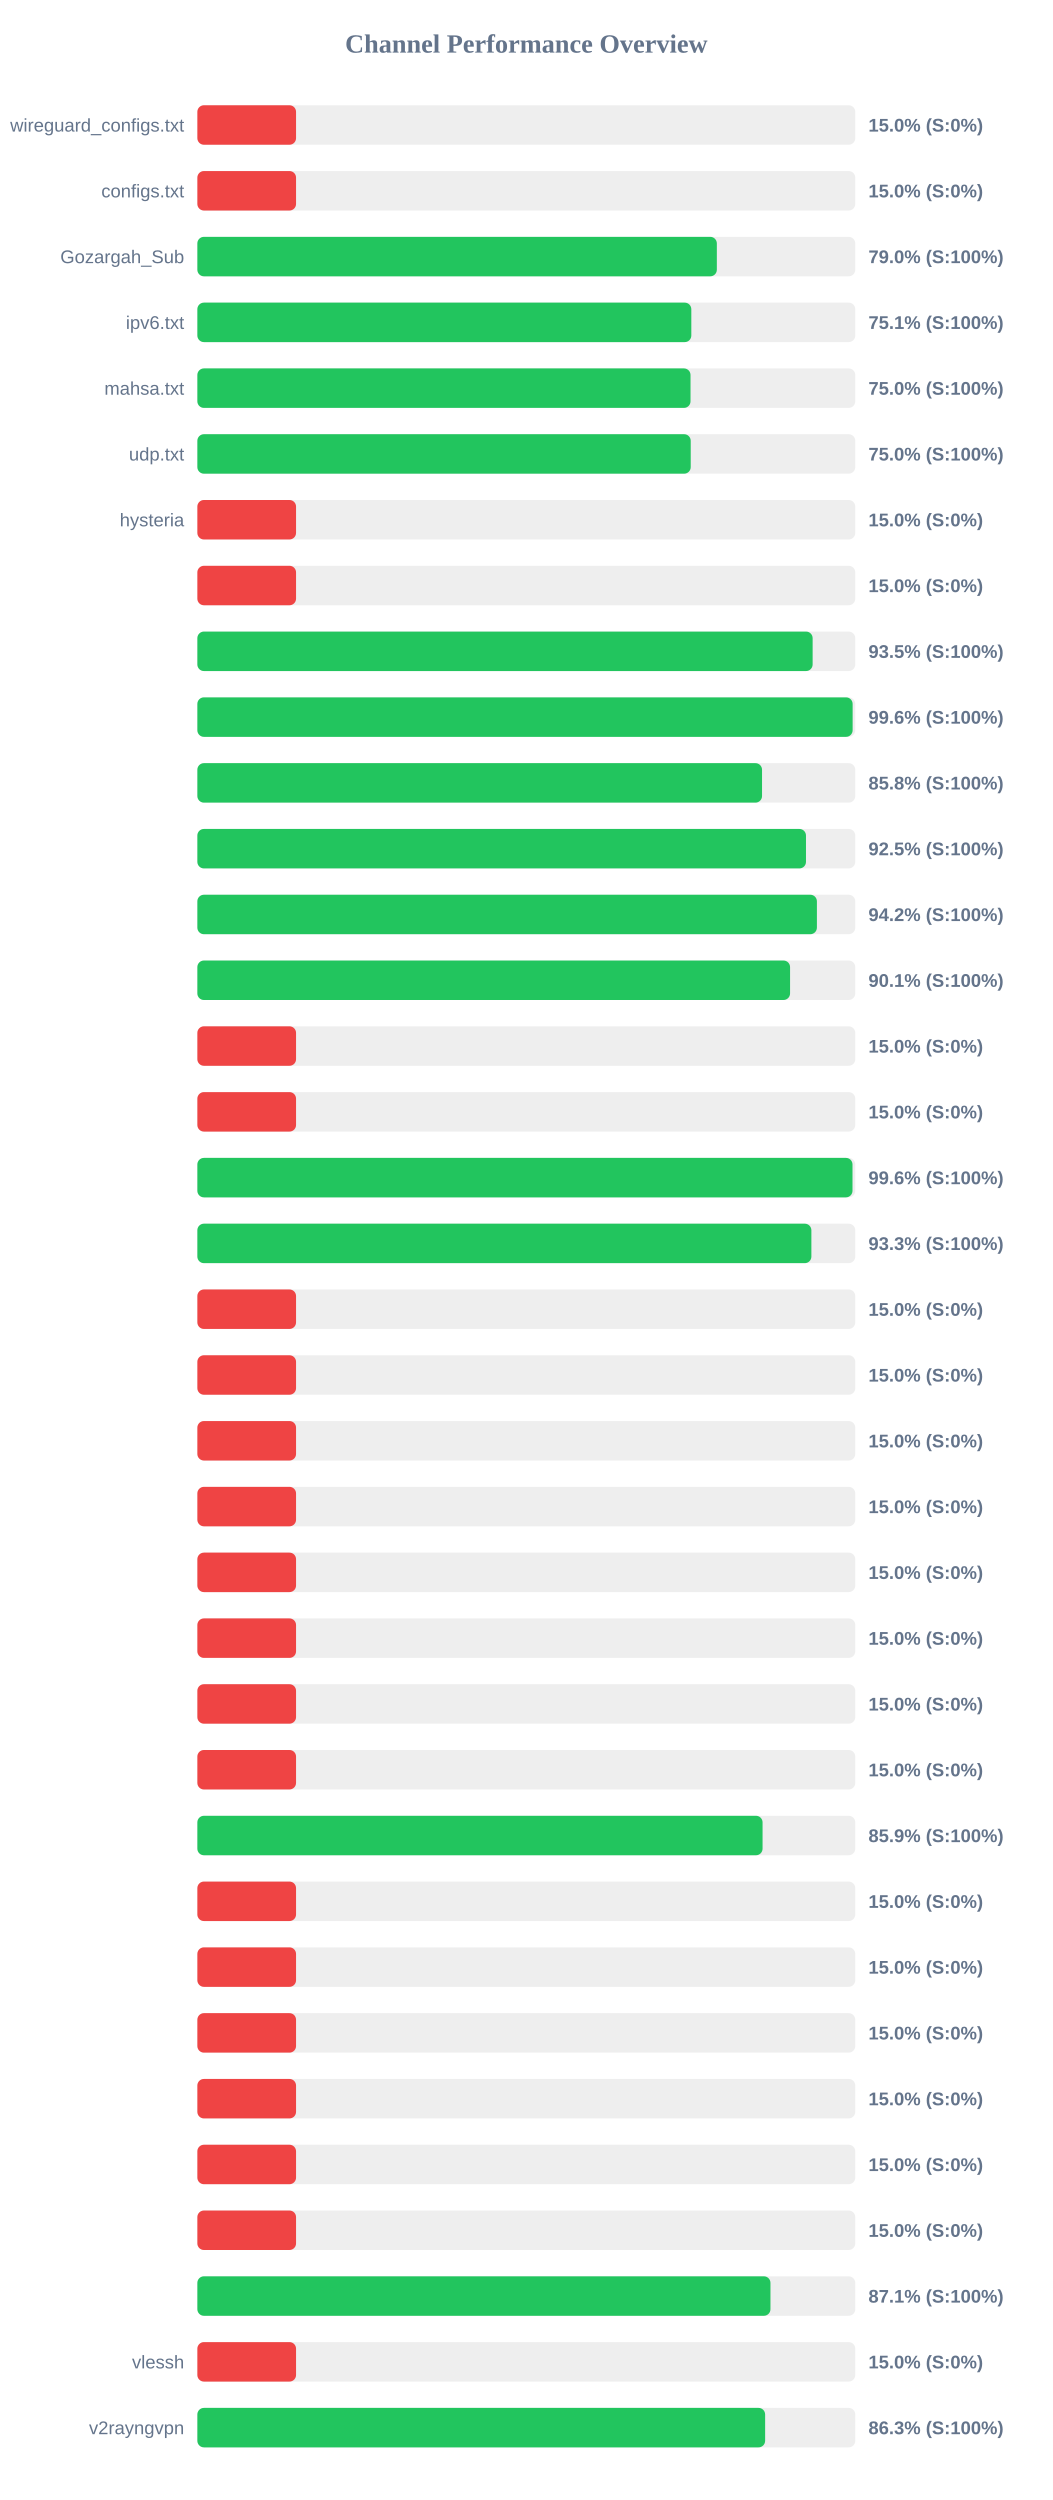
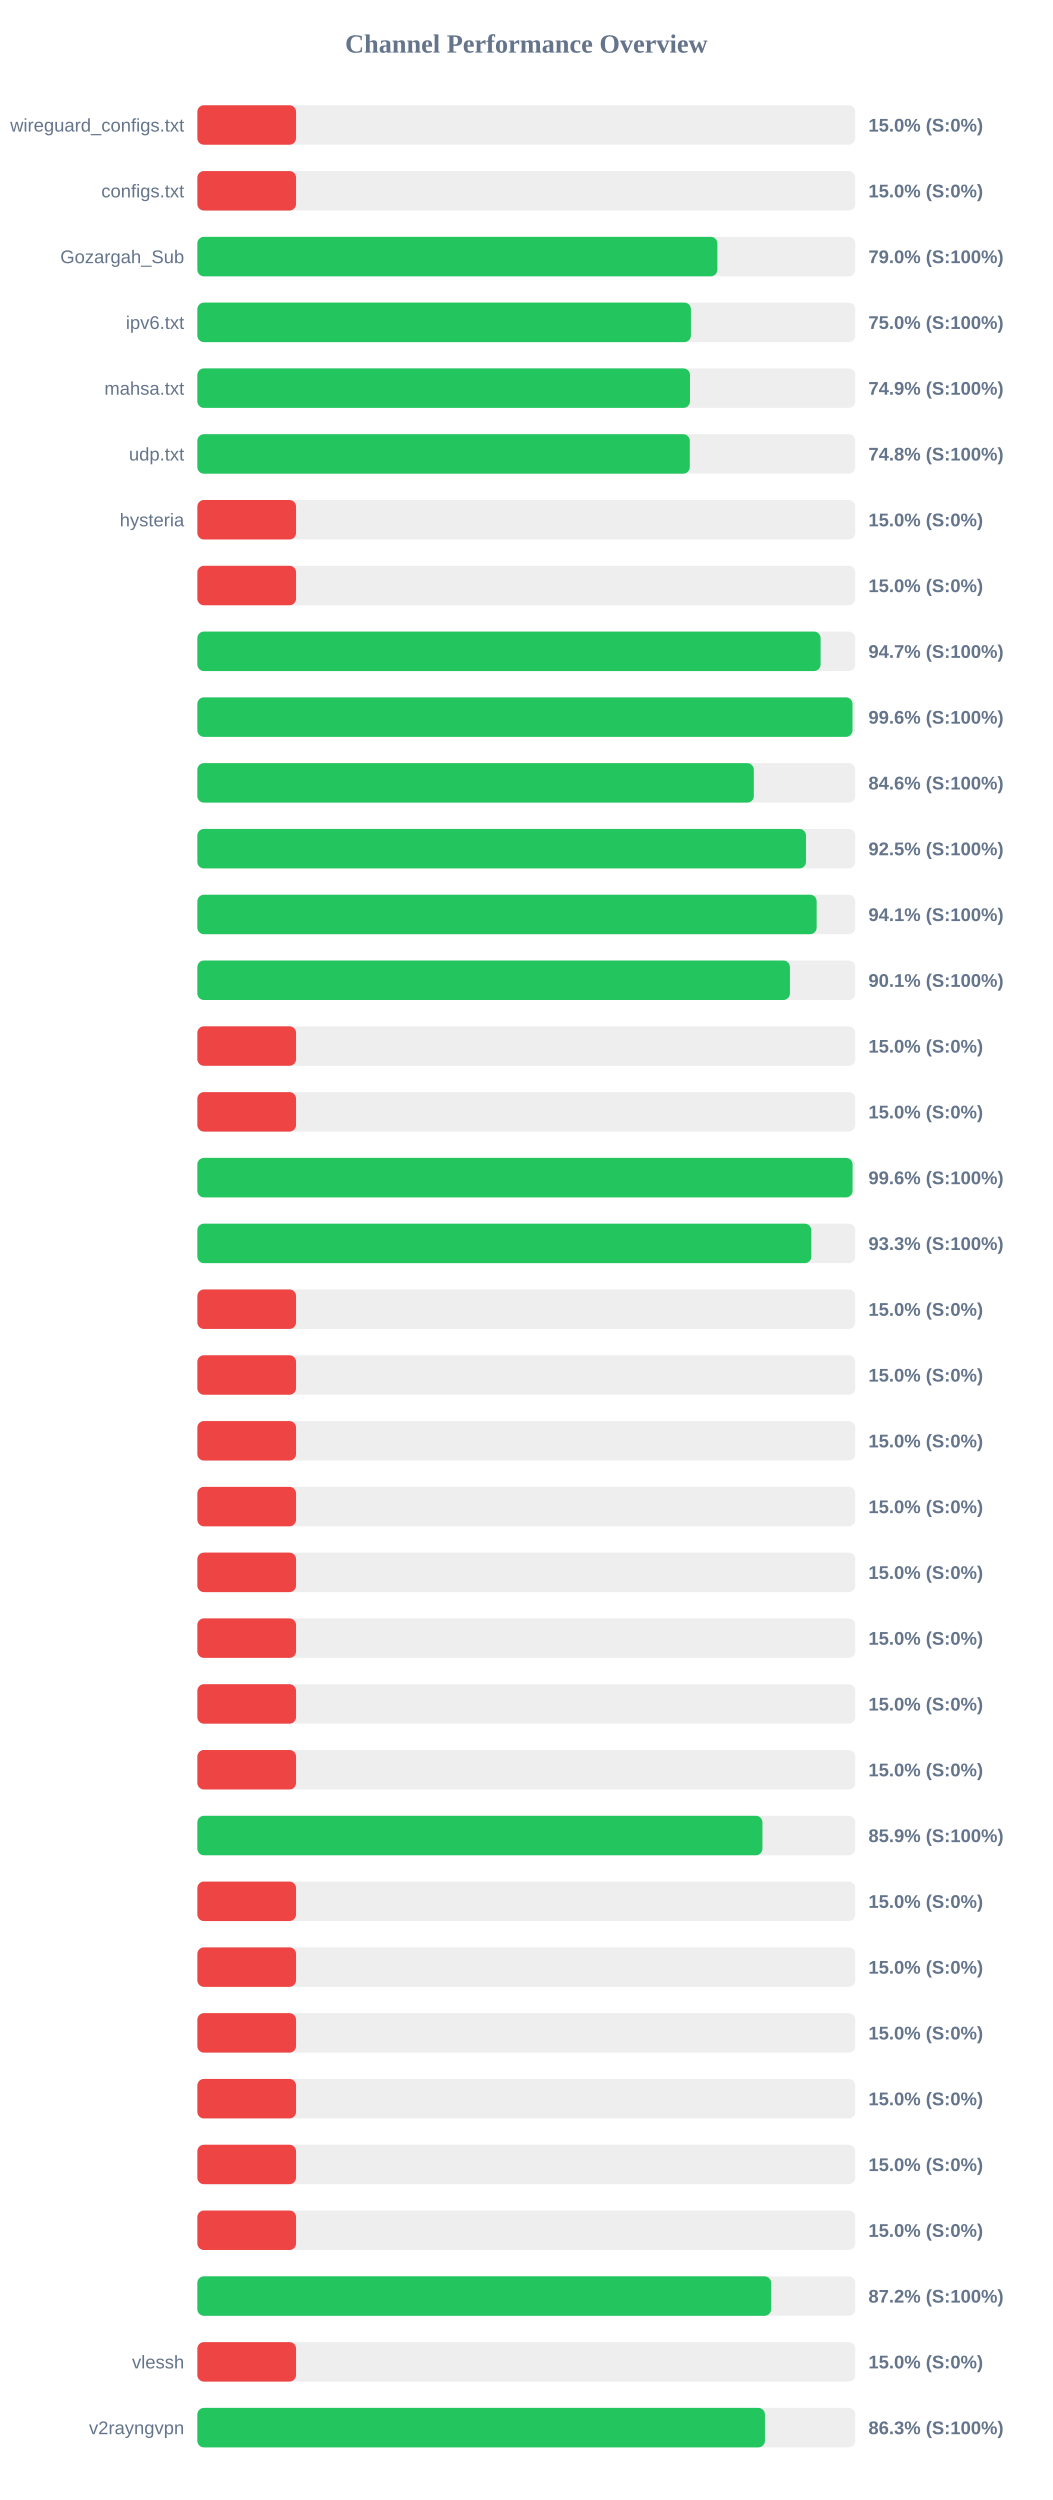
<svg xmlns="http://www.w3.org/2000/svg" width="800" height="1900" version="1.1">
  <style>
        .row { font: 14px Arial; fill: #64748b; }
        .score { font: bold 14px Arial; fill: #64748b; }
    </style>
  <text x="400" y="40" text-anchor="middle" font-size="20px" font-weight="bold" fill="#64748b">Channel Performance Overview</text>
  <rect x="150" y="80" width="500" height="30" fill="#eee" rx="5" />
  <rect x="150" y="80" width="75.0" height="30" fill="#ef4444" rx="5" />
  <text x="140" y="100" text-anchor="end" class="row">wireguard_configs.txt</text>
  <text x="660" y="100" text-anchor="start" class="score">15.0% (S:0%)</text>
  <rect x="150" y="130" width="500" height="30" fill="#eee" rx="5" />
  <rect x="150" y="130" width="75.0" height="30" fill="#ef4444" rx="5" />
  <text x="140" y="150" text-anchor="end" class="row">configs.txt</text>
  <text x="660" y="150" text-anchor="start" class="score">15.0% (S:0%)</text>
  <rect x="150" y="180" width="500" height="30" fill="#eee" rx="5" />
-   <rect x="150" y="180" width="394.8" height="30" fill="#22c55e" rx="5" />
+   <rect x="150" y="180" width="395.2" height="30" fill="#22c55e" rx="5" />
  <text x="140" y="200" text-anchor="end" class="row">Gozargah_Sub</text>
  <text x="660" y="200" text-anchor="start" class="score">79.0% (S:100%)</text>
  <rect x="150" y="230" width="500" height="30" fill="#eee" rx="5" />
-   <rect x="150" y="230" width="375.4" height="30" fill="#22c55e" rx="5" />
+   <rect x="150" y="230" width="375.1" height="30" fill="#22c55e" rx="5" />
  <text x="140" y="250" text-anchor="end" class="row">ipv6.txt</text>
-   <text x="660" y="250" text-anchor="start" class="score">75.1% (S:100%)</text>
+   <text x="660" y="250" text-anchor="start" class="score">75.0% (S:100%)</text>
  <rect x="150" y="280" width="500" height="30" fill="#eee" rx="5" />
-   <rect x="150" y="280" width="374.8" height="30" fill="#22c55e" rx="5" />
+   <rect x="150" y="280" width="374.4" height="30" fill="#22c55e" rx="5" />
  <text x="140" y="300" text-anchor="end" class="row">mahsa.txt</text>
-   <text x="660" y="300" text-anchor="start" class="score">75.0% (S:100%)</text>
+   <text x="660" y="300" text-anchor="start" class="score">74.9% (S:100%)</text>
  <rect x="150" y="330" width="500" height="30" fill="#eee" rx="5" />
-   <rect x="150" y="330" width="374.95" height="30" fill="#22c55e" rx="5" />
+   <rect x="150" y="330" width="374.25" height="30" fill="#22c55e" rx="5" />
  <text x="140" y="350" text-anchor="end" class="row">udp.txt</text>
-   <text x="660" y="350" text-anchor="start" class="score">75.0% (S:100%)</text>
+   <text x="660" y="350" text-anchor="start" class="score">74.8% (S:100%)</text>
  <rect x="150" y="380" width="500" height="30" fill="#eee" rx="5" />
  <rect x="150" y="380" width="75.0" height="30" fill="#ef4444" rx="5" />
  <text x="140" y="400" text-anchor="end" class="row">hysteria</text>
  <text x="660" y="400" text-anchor="start" class="score">15.0% (S:0%)</text>
  <rect x="150" y="430" width="500" height="30" fill="#eee" rx="5" />
  <rect x="150" y="430" width="75.0" height="30" fill="#ef4444" rx="5" />
  <text x="140" y="450" text-anchor="end" class="row" />
  <text x="660" y="450" text-anchor="start" class="score">15.0% (S:0%)</text>
  <rect x="150" y="480" width="500" height="30" fill="#eee" rx="5" />
-   <rect x="150" y="480" width="467.6" height="30" fill="#22c55e" rx="5" />
+   <rect x="150" y="480" width="473.65" height="30" fill="#22c55e" rx="5" />
  <text x="140" y="500" text-anchor="end" class="row" />
-   <text x="660" y="500" text-anchor="start" class="score">93.5% (S:100%)</text>
+   <text x="660" y="500" text-anchor="start" class="score">94.7% (S:100%)</text>
  <rect x="150" y="530" width="500" height="30" fill="#eee" rx="5" />
-   <rect x="150" y="530" width="498.0" height="30" fill="#22c55e" rx="5" />
+   <rect x="150" y="530" width="497.9" height="30" fill="#22c55e" rx="5" />
  <text x="140" y="550" text-anchor="end" class="row" />
  <text x="660" y="550" text-anchor="start" class="score">99.6% (S:100%)</text>
  <rect x="150" y="580" width="500" height="30" fill="#eee" rx="5" />
-   <rect x="150" y="580" width="429.15" height="30" fill="#22c55e" rx="5" />
+   <rect x="150" y="580" width="422.9" height="30" fill="#22c55e" rx="5" />
  <text x="140" y="600" text-anchor="end" class="row" />
-   <text x="660" y="600" text-anchor="start" class="score">85.8% (S:100%)</text>
+   <text x="660" y="600" text-anchor="start" class="score">84.6% (S:100%)</text>
  <rect x="150" y="630" width="500" height="30" fill="#eee" rx="5" />
  <rect x="150" y="630" width="462.55" height="30" fill="#22c55e" rx="5" />
  <text x="140" y="650" text-anchor="end" class="row" />
  <text x="660" y="650" text-anchor="start" class="score">92.5% (S:100%)</text>
  <rect x="150" y="680" width="500" height="30" fill="#eee" rx="5" />
-   <rect x="150" y="680" width="470.85" height="30" fill="#22c55e" rx="5" />
+   <rect x="150" y="680" width="470.65" height="30" fill="#22c55e" rx="5" />
  <text x="140" y="700" text-anchor="end" class="row" />
-   <text x="660" y="700" text-anchor="start" class="score">94.2% (S:100%)</text>
+   <text x="660" y="700" text-anchor="start" class="score">94.1% (S:100%)</text>
  <rect x="150" y="730" width="500" height="30" fill="#eee" rx="5" />
-   <rect x="150" y="730" width="450.45" height="30" fill="#22c55e" rx="5" />
+   <rect x="150" y="730" width="450.35" height="30" fill="#22c55e" rx="5" />
  <text x="140" y="750" text-anchor="end" class="row" />
  <text x="660" y="750" text-anchor="start" class="score">90.1% (S:100%)</text>
  <rect x="150" y="780" width="500" height="30" fill="#eee" rx="5" />
  <rect x="150" y="780" width="75.0" height="30" fill="#ef4444" rx="5" />
  <text x="140" y="800" text-anchor="end" class="row" />
  <text x="660" y="800" text-anchor="start" class="score">15.0% (S:0%)</text>
  <rect x="150" y="830" width="500" height="30" fill="#eee" rx="5" />
  <rect x="150" y="830" width="75.0" height="30" fill="#ef4444" rx="5" />
  <text x="140" y="850" text-anchor="end" class="row" />
  <text x="660" y="850" text-anchor="start" class="score">15.0% (S:0%)</text>
  <rect x="150" y="880" width="500" height="30" fill="#eee" rx="5" />
-   <rect x="150" y="880" width="497.9" height="30" fill="#22c55e" rx="5" />
+   <rect x="150" y="880" width="497.95" height="30" fill="#22c55e" rx="5" />
  <text x="140" y="900" text-anchor="end" class="row" />
  <text x="660" y="900" text-anchor="start" class="score">99.6% (S:100%)</text>
  <rect x="150" y="930" width="500" height="30" fill="#eee" rx="5" />
-   <rect x="150" y="930" width="466.65" height="30" fill="#22c55e" rx="5" />
+   <rect x="150" y="930" width="466.6" height="30" fill="#22c55e" rx="5" />
  <text x="140" y="950" text-anchor="end" class="row" />
  <text x="660" y="950" text-anchor="start" class="score">93.3% (S:100%)</text>
  <rect x="150" y="980" width="500" height="30" fill="#eee" rx="5" />
  <rect x="150" y="980" width="75.0" height="30" fill="#ef4444" rx="5" />
  <text x="140" y="1000" text-anchor="end" class="row" />
  <text x="660" y="1000" text-anchor="start" class="score">15.0% (S:0%)</text>
  <rect x="150" y="1030" width="500" height="30" fill="#eee" rx="5" />
  <rect x="150" y="1030" width="75.0" height="30" fill="#ef4444" rx="5" />
  <text x="140" y="1050" text-anchor="end" class="row" />
  <text x="660" y="1050" text-anchor="start" class="score">15.0% (S:0%)</text>
  <rect x="150" y="1080" width="500" height="30" fill="#eee" rx="5" />
  <rect x="150" y="1080" width="75.0" height="30" fill="#ef4444" rx="5" />
  <text x="140" y="1100" text-anchor="end" class="row" />
  <text x="660" y="1100" text-anchor="start" class="score">15.0% (S:0%)</text>
  <rect x="150" y="1130" width="500" height="30" fill="#eee" rx="5" />
  <rect x="150" y="1130" width="75.0" height="30" fill="#ef4444" rx="5" />
  <text x="140" y="1150" text-anchor="end" class="row" />
  <text x="660" y="1150" text-anchor="start" class="score">15.0% (S:0%)</text>
  <rect x="150" y="1180" width="500" height="30" fill="#eee" rx="5" />
  <rect x="150" y="1180" width="75.0" height="30" fill="#ef4444" rx="5" />
  <text x="140" y="1200" text-anchor="end" class="row" />
  <text x="660" y="1200" text-anchor="start" class="score">15.0% (S:0%)</text>
  <rect x="150" y="1230" width="500" height="30" fill="#eee" rx="5" />
  <rect x="150" y="1230" width="75.0" height="30" fill="#ef4444" rx="5" />
  <text x="140" y="1250" text-anchor="end" class="row" />
  <text x="660" y="1250" text-anchor="start" class="score">15.0% (S:0%)</text>
  <rect x="150" y="1280" width="500" height="30" fill="#eee" rx="5" />
  <rect x="150" y="1280" width="75.0" height="30" fill="#ef4444" rx="5" />
  <text x="140" y="1300" text-anchor="end" class="row" />
  <text x="660" y="1300" text-anchor="start" class="score">15.0% (S:0%)</text>
  <rect x="150" y="1330" width="500" height="30" fill="#eee" rx="5" />
  <rect x="150" y="1330" width="75.0" height="30" fill="#ef4444" rx="5" />
  <text x="140" y="1350" text-anchor="end" class="row" />
  <text x="660" y="1350" text-anchor="start" class="score">15.0% (S:0%)</text>
  <rect x="150" y="1380" width="500" height="30" fill="#eee" rx="5" />
-   <rect x="150" y="1380" width="429.55" height="30" fill="#22c55e" rx="5" />
+   <rect x="150" y="1380" width="429.45" height="30" fill="#22c55e" rx="5" />
  <text x="140" y="1400" text-anchor="end" class="row" />
  <text x="660" y="1400" text-anchor="start" class="score">85.9% (S:100%)</text>
  <rect x="150" y="1430" width="500" height="30" fill="#eee" rx="5" />
  <rect x="150" y="1430" width="75.0" height="30" fill="#ef4444" rx="5" />
  <text x="140" y="1450" text-anchor="end" class="row" />
  <text x="660" y="1450" text-anchor="start" class="score">15.0% (S:0%)</text>
  <rect x="150" y="1480" width="500" height="30" fill="#eee" rx="5" />
  <rect x="150" y="1480" width="75.0" height="30" fill="#ef4444" rx="5" />
  <text x="140" y="1500" text-anchor="end" class="row" />
  <text x="660" y="1500" text-anchor="start" class="score">15.0% (S:0%)</text>
  <rect x="150" y="1530" width="500" height="30" fill="#eee" rx="5" />
  <rect x="150" y="1530" width="75.0" height="30" fill="#ef4444" rx="5" />
  <text x="140" y="1550" text-anchor="end" class="row" />
  <text x="660" y="1550" text-anchor="start" class="score">15.0% (S:0%)</text>
  <rect x="150" y="1580" width="500" height="30" fill="#eee" rx="5" />
  <rect x="150" y="1580" width="75.0" height="30" fill="#ef4444" rx="5" />
  <text x="140" y="1600" text-anchor="end" class="row" />
  <text x="660" y="1600" text-anchor="start" class="score">15.0% (S:0%)</text>
  <rect x="150" y="1630" width="500" height="30" fill="#eee" rx="5" />
  <rect x="150" y="1630" width="75.0" height="30" fill="#ef4444" rx="5" />
  <text x="140" y="1650" text-anchor="end" class="row" />
  <text x="660" y="1650" text-anchor="start" class="score">15.0% (S:0%)</text>
  <rect x="150" y="1680" width="500" height="30" fill="#eee" rx="5" />
  <rect x="150" y="1680" width="75.0" height="30" fill="#ef4444" rx="5" />
  <text x="140" y="1700" text-anchor="end" class="row" />
  <text x="660" y="1700" text-anchor="start" class="score">15.0% (S:0%)</text>
  <rect x="150" y="1730" width="500" height="30" fill="#eee" rx="5" />
-   <rect x="150" y="1730" width="435.55" height="30" fill="#22c55e" rx="5" />
+   <rect x="150" y="1730" width="436.05" height="30" fill="#22c55e" rx="5" />
  <text x="140" y="1750" text-anchor="end" class="row" />
-   <text x="660" y="1750" text-anchor="start" class="score">87.1% (S:100%)</text>
+   <text x="660" y="1750" text-anchor="start" class="score">87.2% (S:100%)</text>
  <rect x="150" y="1780" width="500" height="30" fill="#eee" rx="5" />
  <rect x="150" y="1780" width="75.0" height="30" fill="#ef4444" rx="5" />
  <text x="140" y="1800" text-anchor="end" class="row">vlessh</text>
  <text x="660" y="1800" text-anchor="start" class="score">15.0% (S:0%)</text>
  <rect x="150" y="1830" width="500" height="30" fill="#eee" rx="5" />
-   <rect x="150" y="1830" width="431.5" height="30" fill="#22c55e" rx="5" />
+   <rect x="150" y="1830" width="431.35" height="30" fill="#22c55e" rx="5" />
  <text x="140" y="1850" text-anchor="end" class="row">v2rayngvpn</text>
  <text x="660" y="1850" text-anchor="start" class="score">86.3% (S:100%)</text>
</svg>
